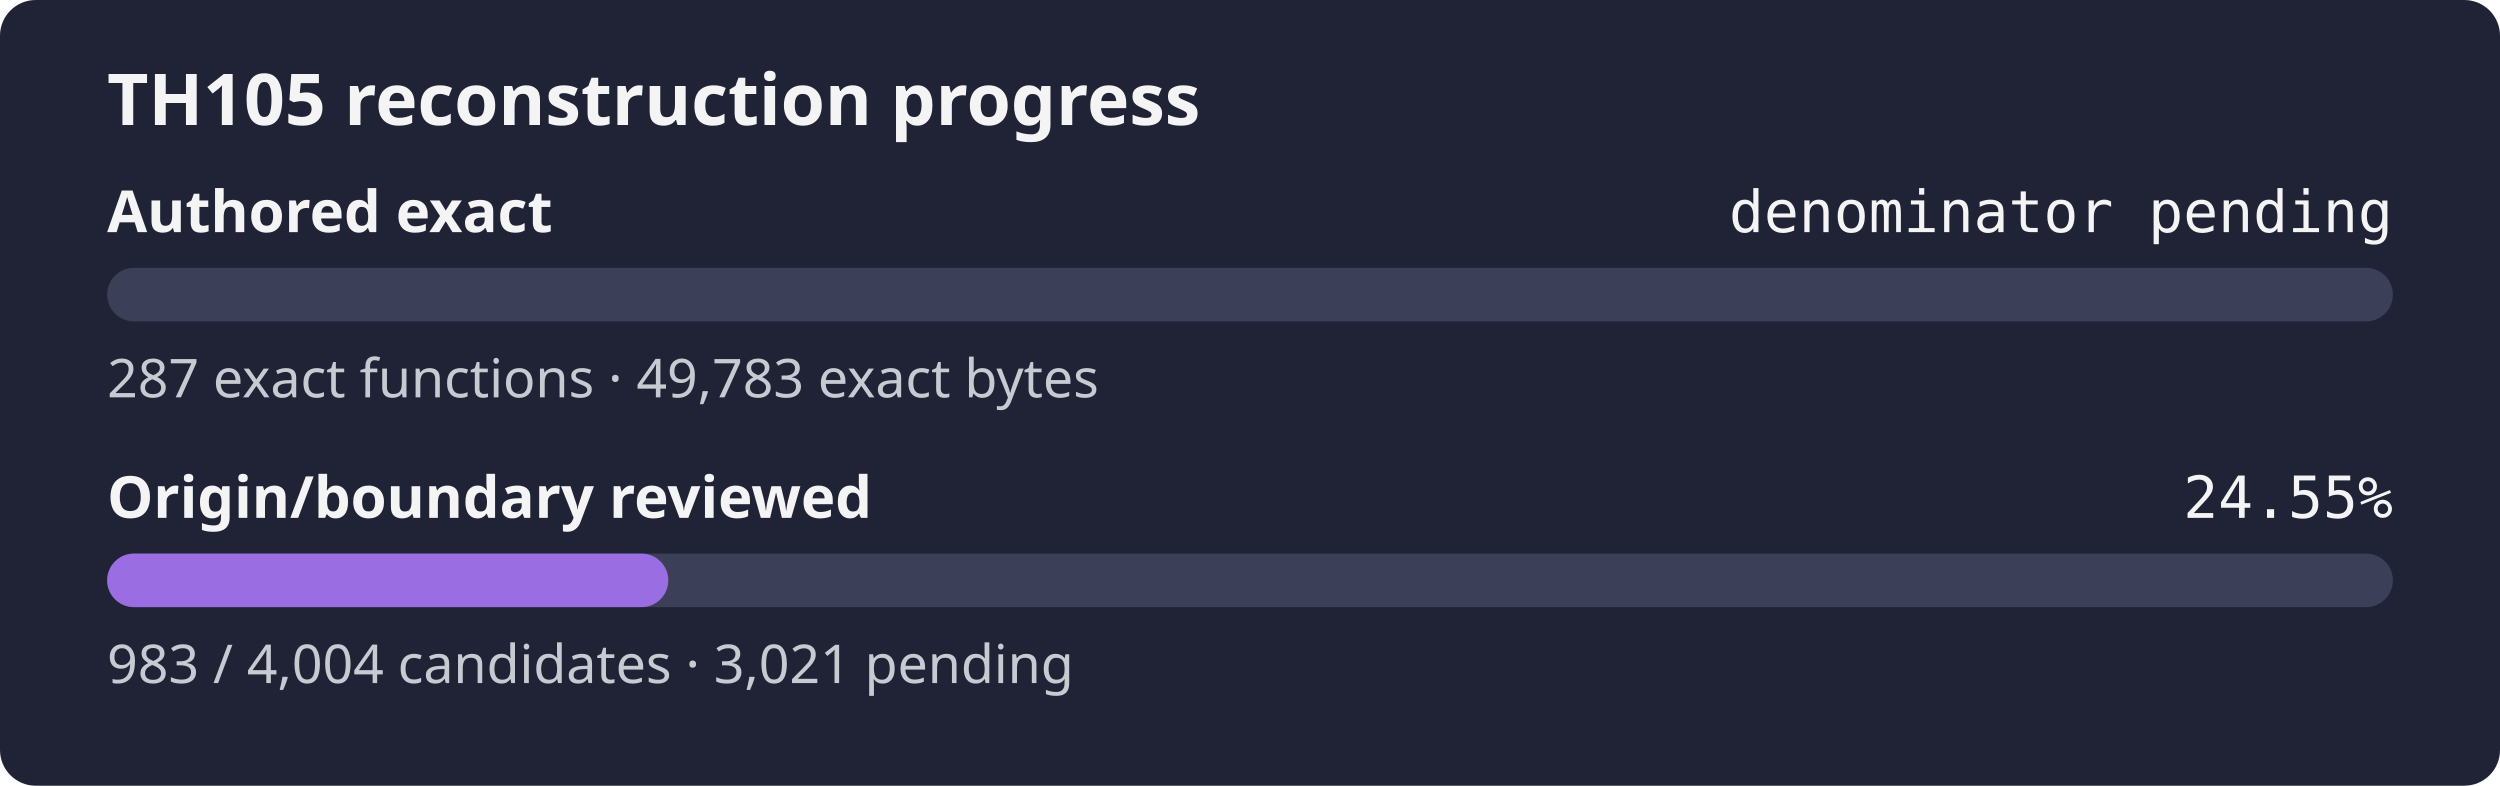
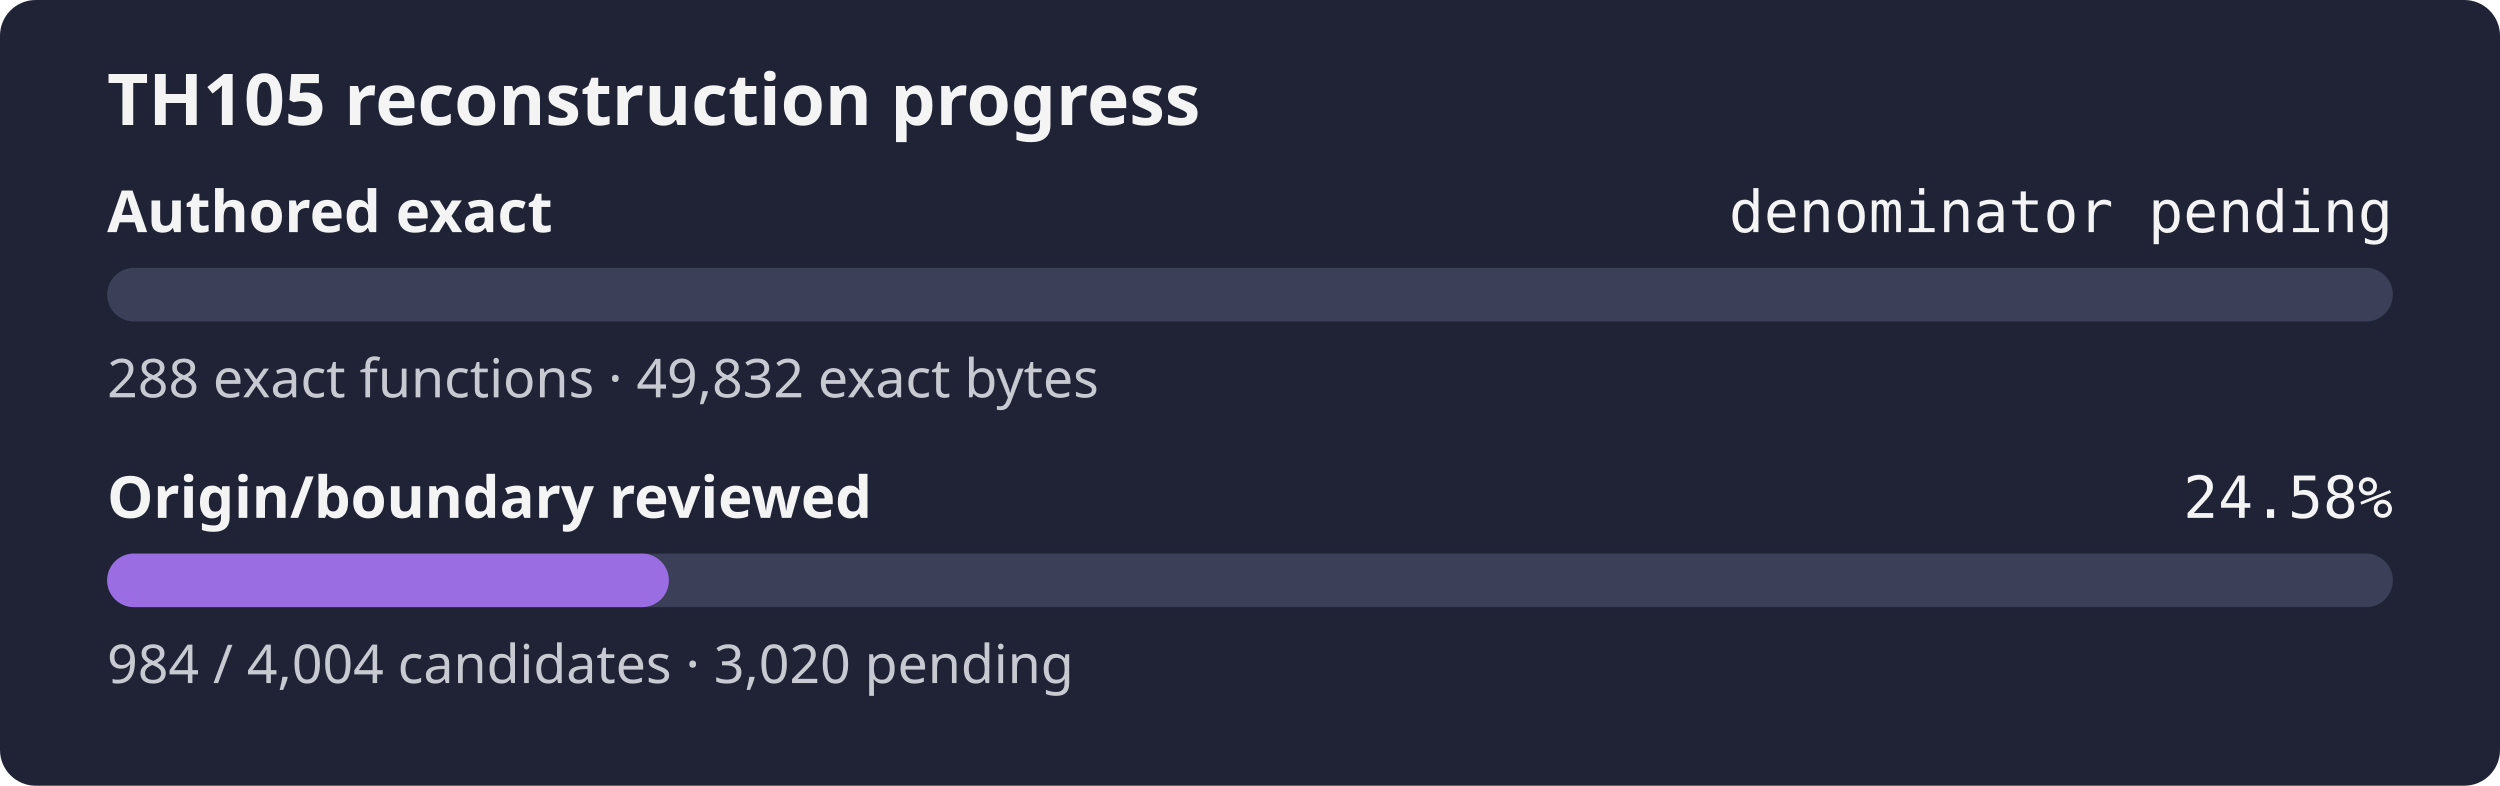
- <svg xmlns="http://www.w3.org/2000/svg" width="560" height="176" role="img" aria-label="TH105 reconstruction progress: authored exact denominator pending, origin review 24.55%">
+ <svg xmlns="http://www.w3.org/2000/svg" width="560" height="176" role="img" aria-label="TH105 reconstruction progress: authored exact denominator pending, origin review 24.58%">
  <rect width="560" height="176" rx="8" fill="#1f2335" />
  <text x="24" y="28" fill="#f4f4f5" font-family="sans-serif" font-size="16" font-weight="600">TH105 reconstruction progress</text>
  <text x="24" y="52" fill="#f4f4f5" font-family="sans-serif" font-size="13" font-weight="600">Authored exact</text>
  <text x="536" y="52" fill="#f4f4f5" text-anchor="end" font-family="monospace" font-size="13">denominator pending</text>
  <rect x="24" y="60" width="512" height="12" rx="6" fill="#3b4058" />
  <rect x="24" y="60" width="0.00" height="12" rx="6" fill="#9b6de3" />
-   <text x="24" y="89" fill="#c8cad2" font-family="sans-serif" font-size="12">287 exact functions · 49,783 exact bytes</text>
+   <text x="24" y="89" fill="#c8cad2" font-family="sans-serif" font-size="12">288 exact functions · 49,832 exact bytes</text>
  <text x="24" y="116" fill="#f4f4f5" font-family="sans-serif" font-size="13" font-weight="600">Origin/boundary reviewed</text>
-   <text x="536" y="116" fill="#f4f4f5" text-anchor="end" font-family="monospace" font-size="13">24.55%</text>
+   <text x="536" y="116" fill="#f4f4f5" text-anchor="end" font-family="monospace" font-size="13">24.58%</text>
  <rect x="24" y="124" width="512" height="12" rx="6" fill="#3b4058" />
-   <rect x="24" y="124" width="125.70" height="12" rx="6" fill="#9b6de3" />
-   <text x="24" y="153" fill="#c8cad2" font-family="sans-serif" font-size="12">983 / 4,004 candidates · 3,021 pending</text>
+   <rect x="24" y="124" width="125.83" height="12" rx="6" fill="#9b6de3" />
+   <text x="24" y="153" fill="#c8cad2" font-family="sans-serif" font-size="12">984 / 4,004 candidates · 3,020 pending</text>
</svg>
